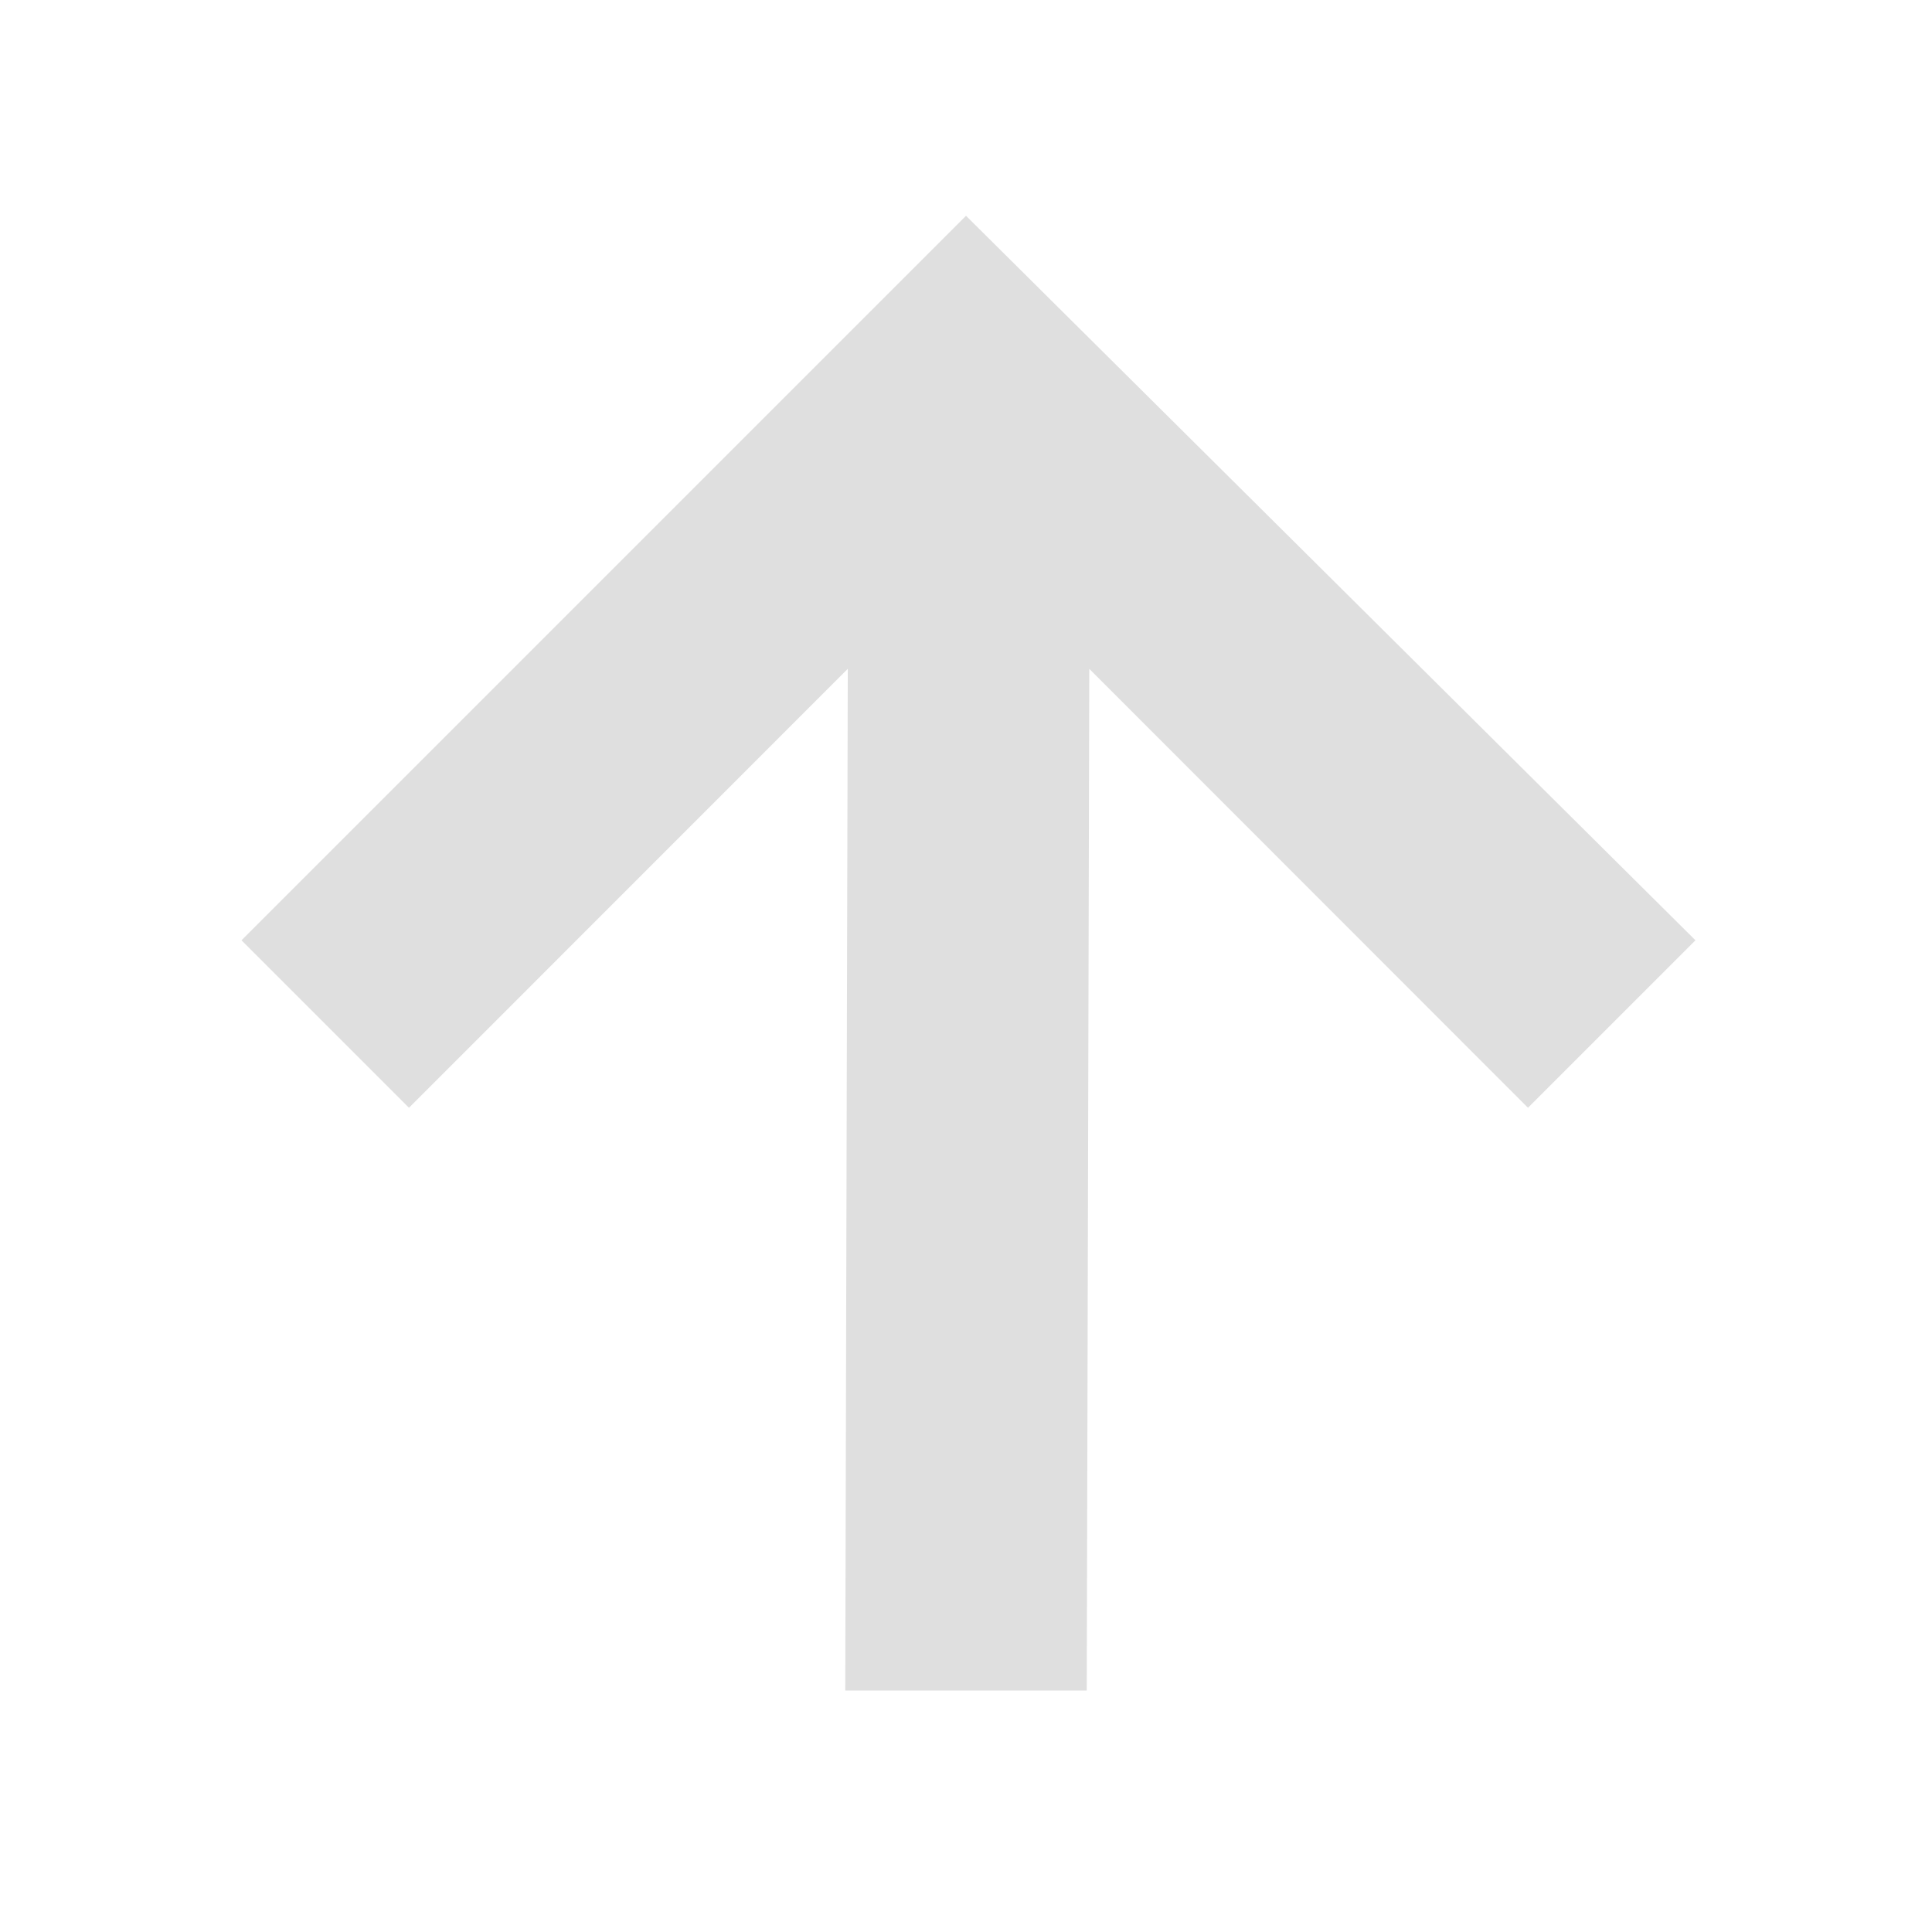
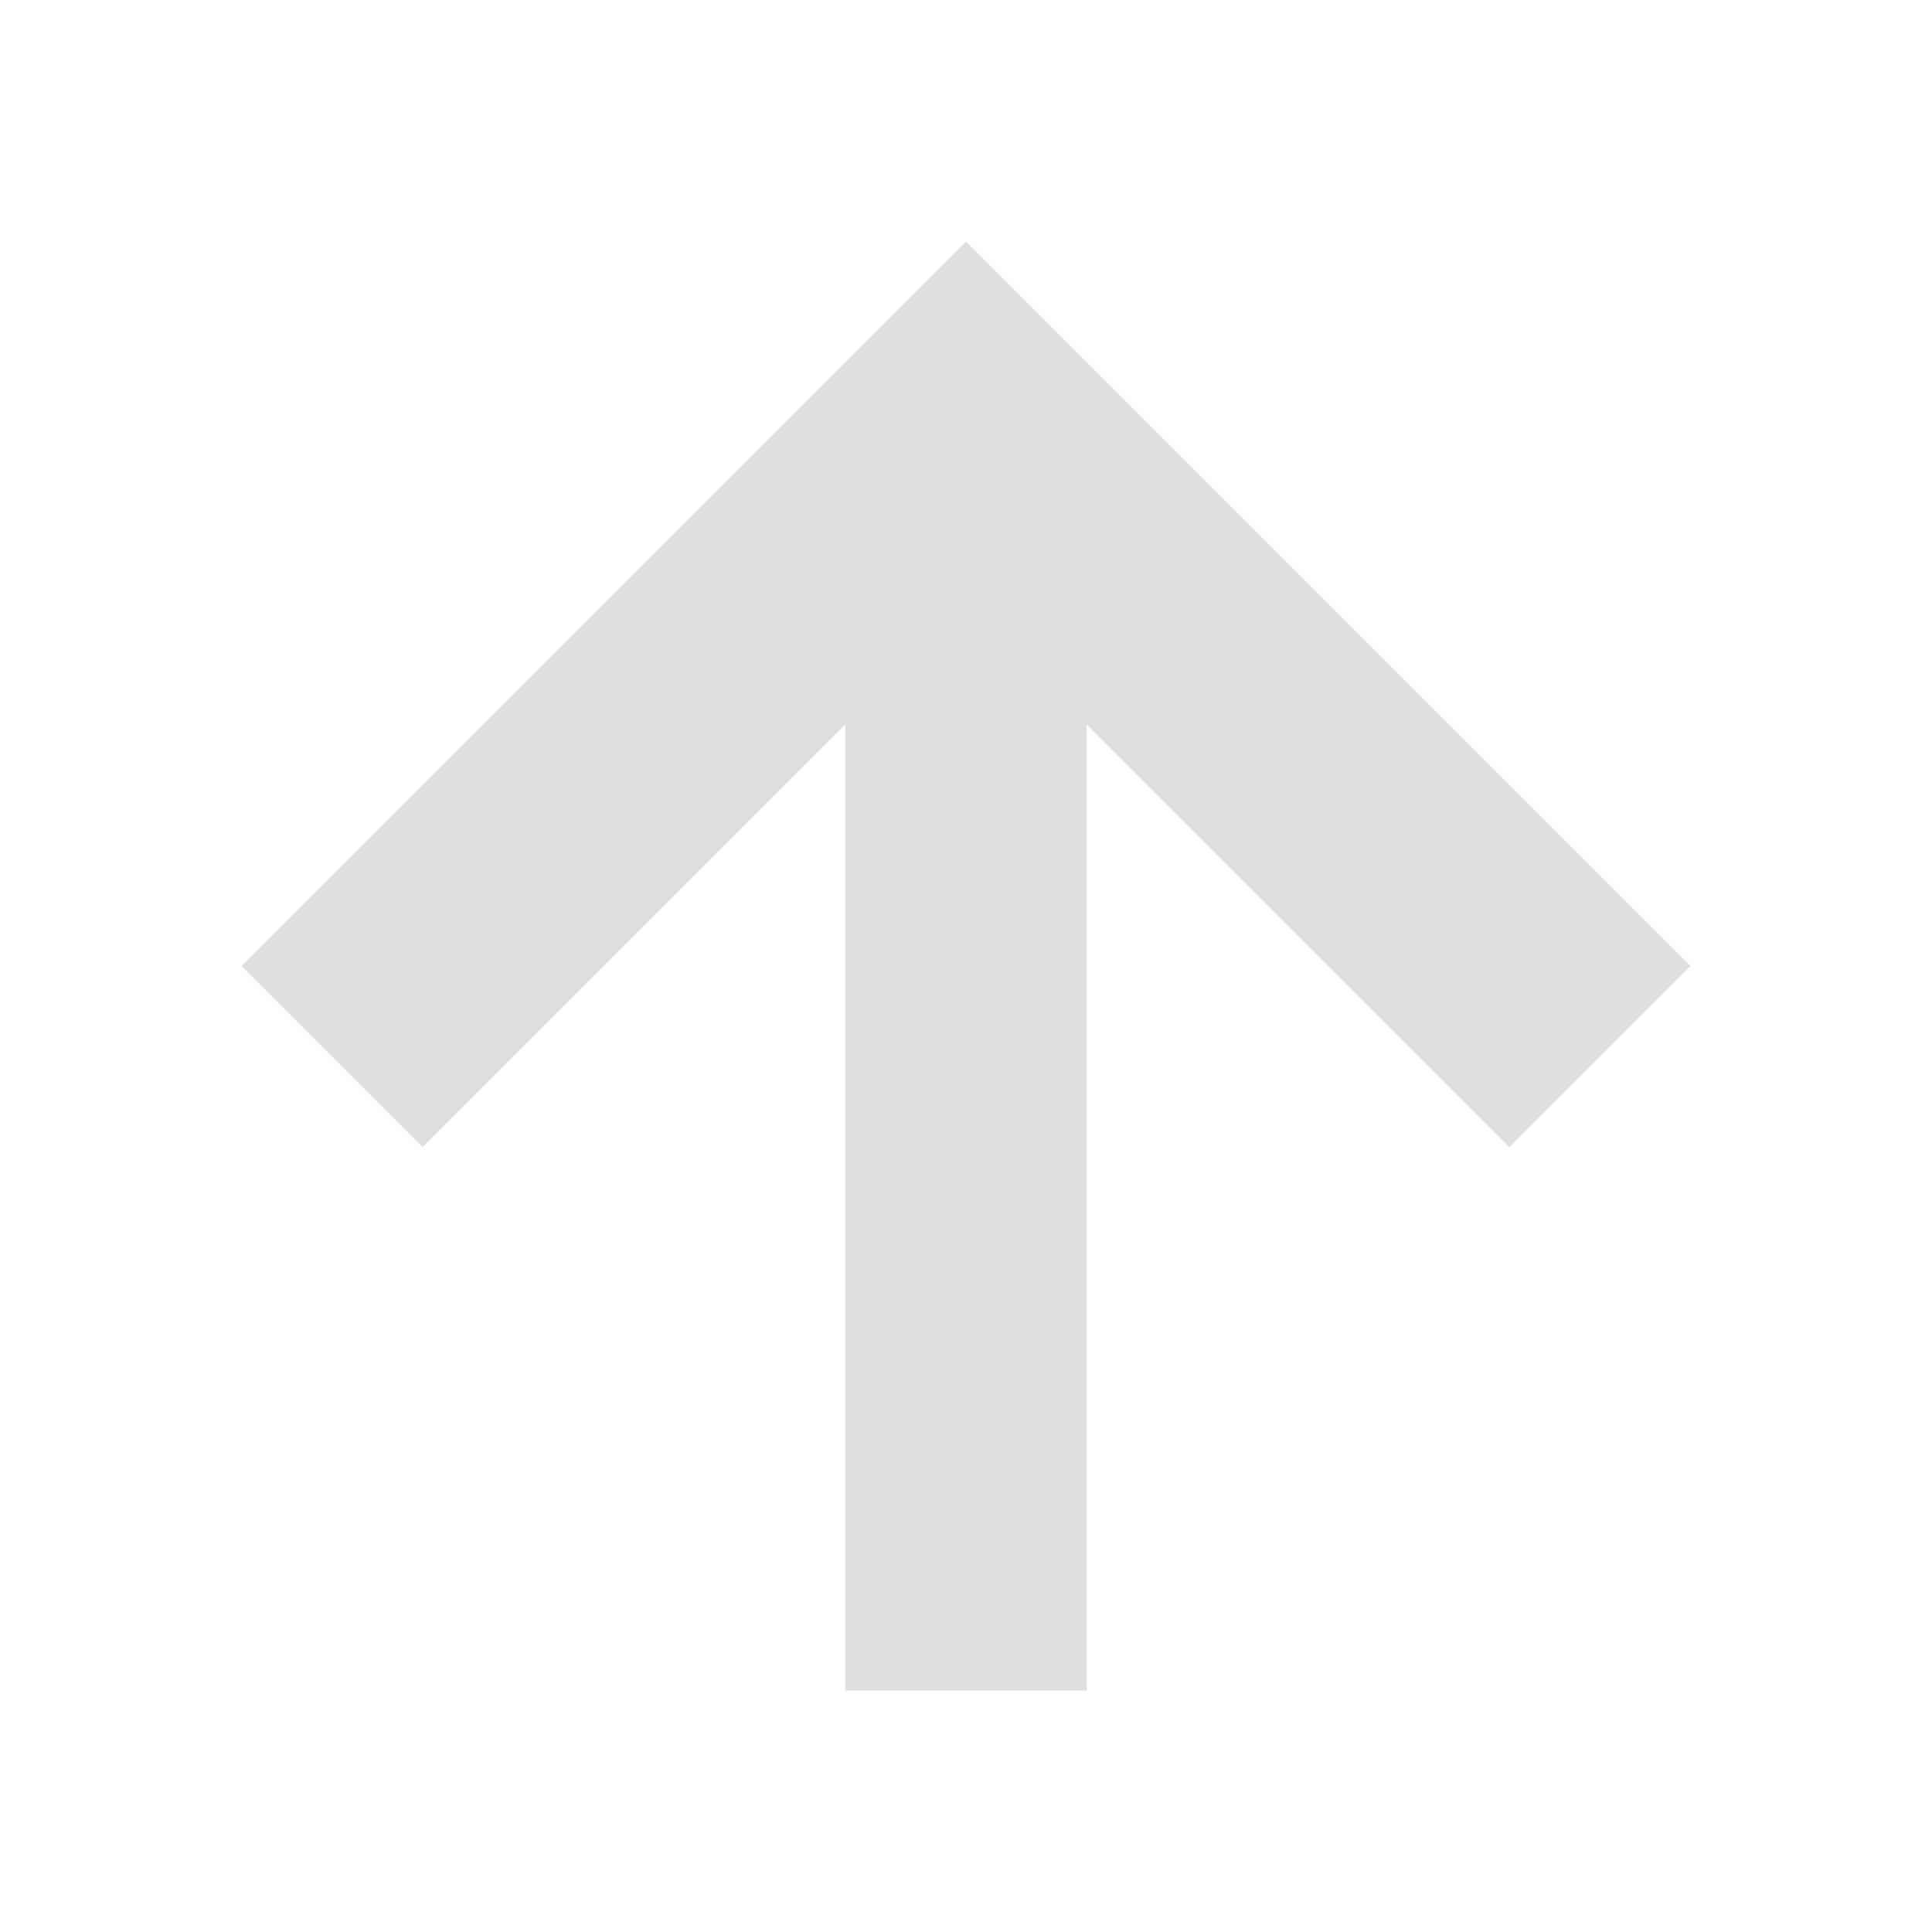
- <svg xmlns="http://www.w3.org/2000/svg" width="16" height="16" viewBox="0 0 16 16">
+ <svg xmlns="http://www.w3.org/2000/svg" width="16" height="16" version="1.1">
  <defs>
    <style id="current-color-scheme" type="text/css">
   .ColorScheme-Text { color:#dfdfdf; } .ColorScheme-Highlight { color:#5294e2; }
  </style>
  </defs>
-   <path style="fill:currentColor" class="ColorScheme-Text" d="M 8 1.787 L 2 7.787 L 3.387 9.174 L 7.021 5.539 L 7 14 L 9 14 L 9.021 5.539 L 12.654 9.174 L 14.041 7.787 L 8 1.787 z" />
+   <path style="fill:currentColor" class="ColorScheme-Text" d="M 7,14 V 6 L 3.5,9.5 2,8 8,2 14,8 12.5,9.5 9,6 V 14 Z" />
</svg>
